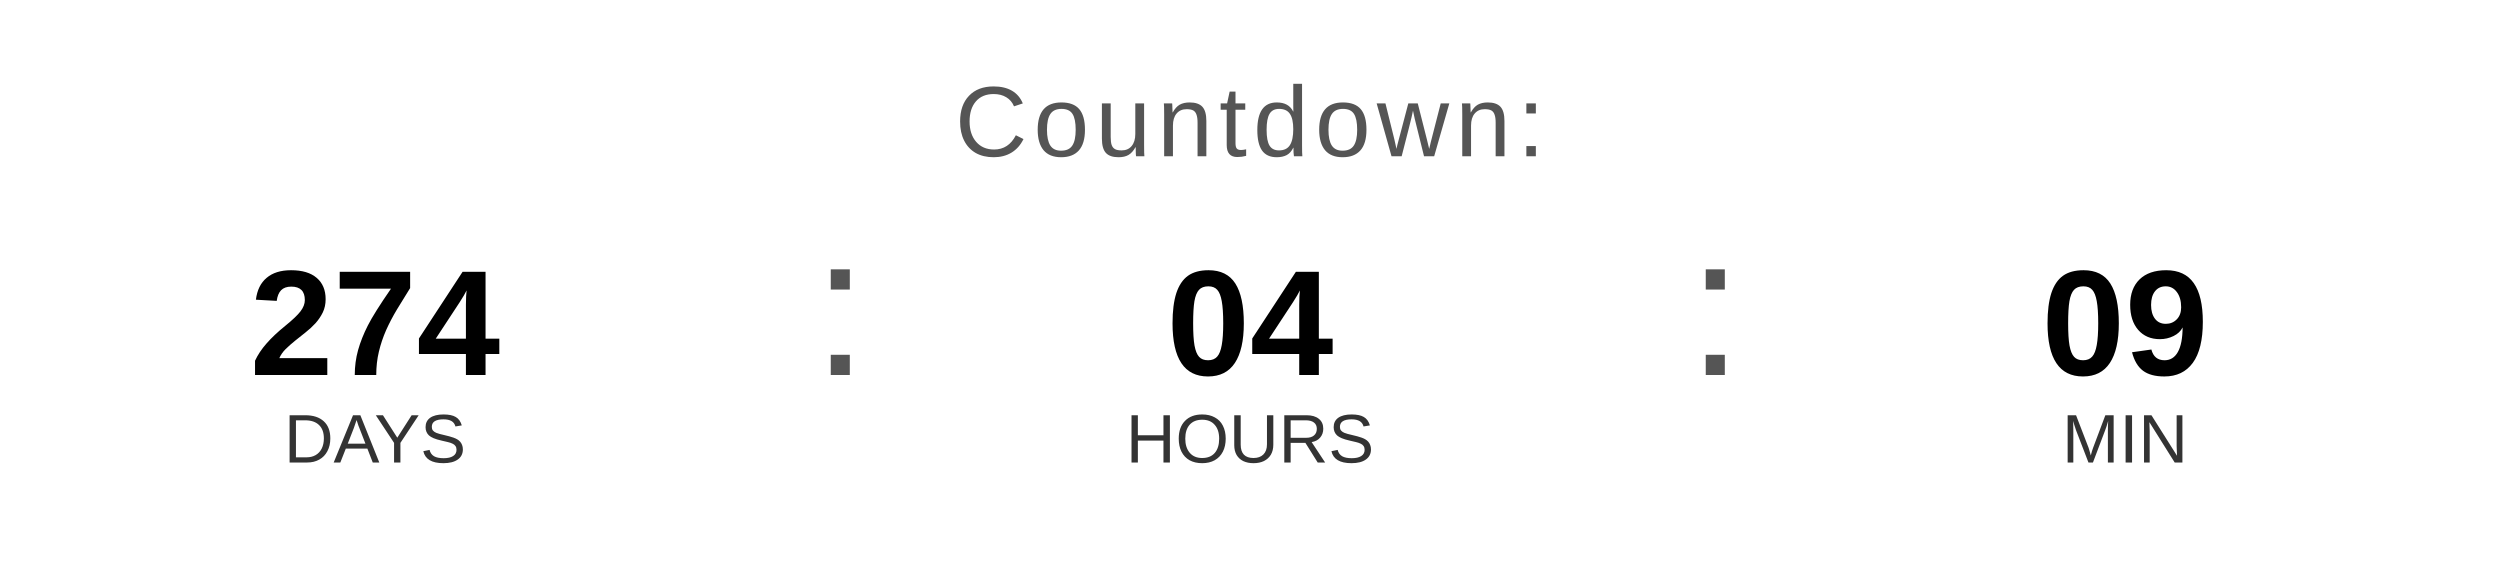
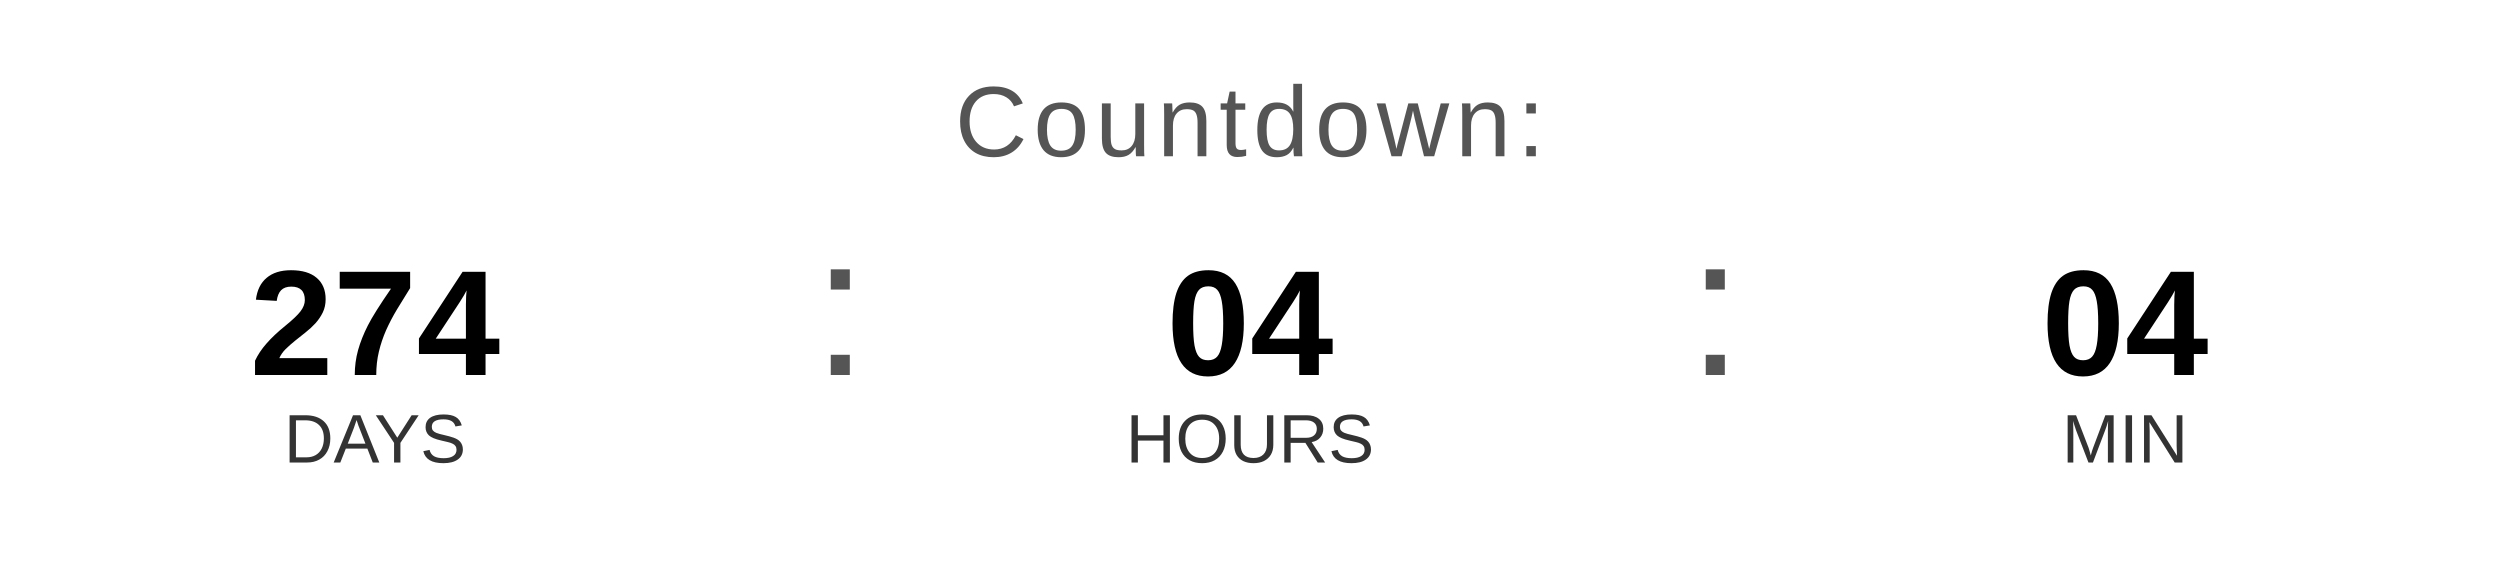
<svg xmlns="http://www.w3.org/2000/svg" width="400" height="90" viewBox="0 0 400 90">
  <text x="200" y="25" font-family="Arial, Helvetica, sans-serif" font-size="16" fill="#555555" text-anchor="middle" letter-spacing="1">
    Countdown:
  </text>
  <text x="60" y="60" font-family="Arial, Helvetica, sans-serif" font-size="24" font-weight="bold" fill="#000000" text-anchor="middle">274</text>
  <text x="60" y="74" font-family="Arial, Helvetica, sans-serif" font-size="11" fill="#333333" text-anchor="middle">DAYS</text>
  <text x="130" y="60" font-family="Arial, sans-serif" font-size="32" fill="#555555">:</text>
  <text x="200" y="60" font-family="Arial, Helvetica, sans-serif" font-size="24" font-weight="bold" fill="#000000" text-anchor="middle">04</text>
  <text x="200" y="74" font-family="Arial, Helvetica, sans-serif" font-size="11" fill="#333333" text-anchor="middle">HOURS</text>
  <text x="270" y="60" font-family="Arial, sans-serif" font-size="32" fill="#555555">:</text>
-   <text x="340" y="60" font-family="Arial, Helvetica, sans-serif" font-size="24" font-weight="bold" fill="#000000" text-anchor="middle">09</text>
+   <text x="340" y="60" font-family="Arial, Helvetica, sans-serif" font-size="24" font-weight="bold" fill="#000000" text-anchor="middle">04</text>
  <text x="340" y="74" font-family="Arial, Helvetica, sans-serif" font-size="11" fill="#333333" text-anchor="middle">MIN</text>
</svg>
